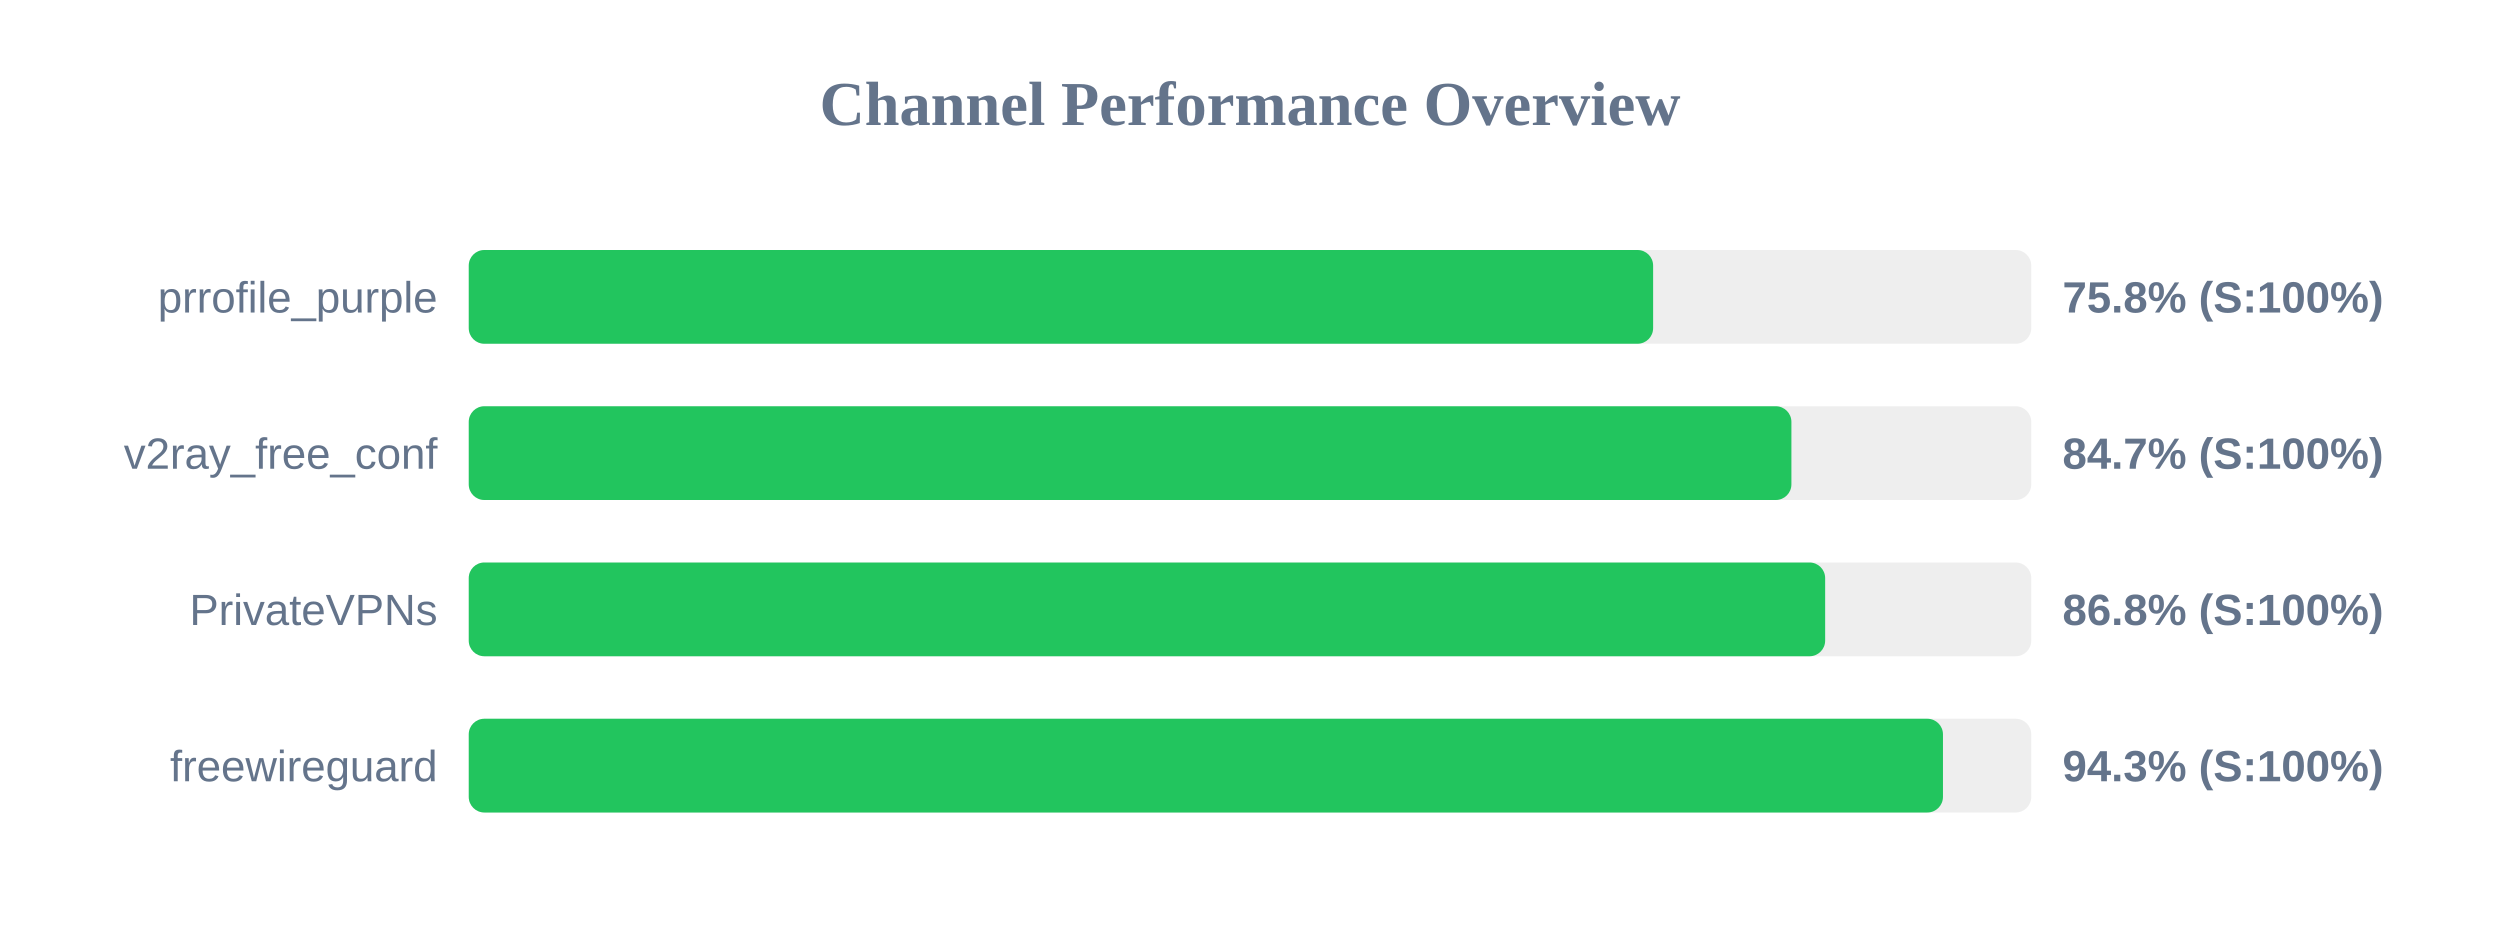
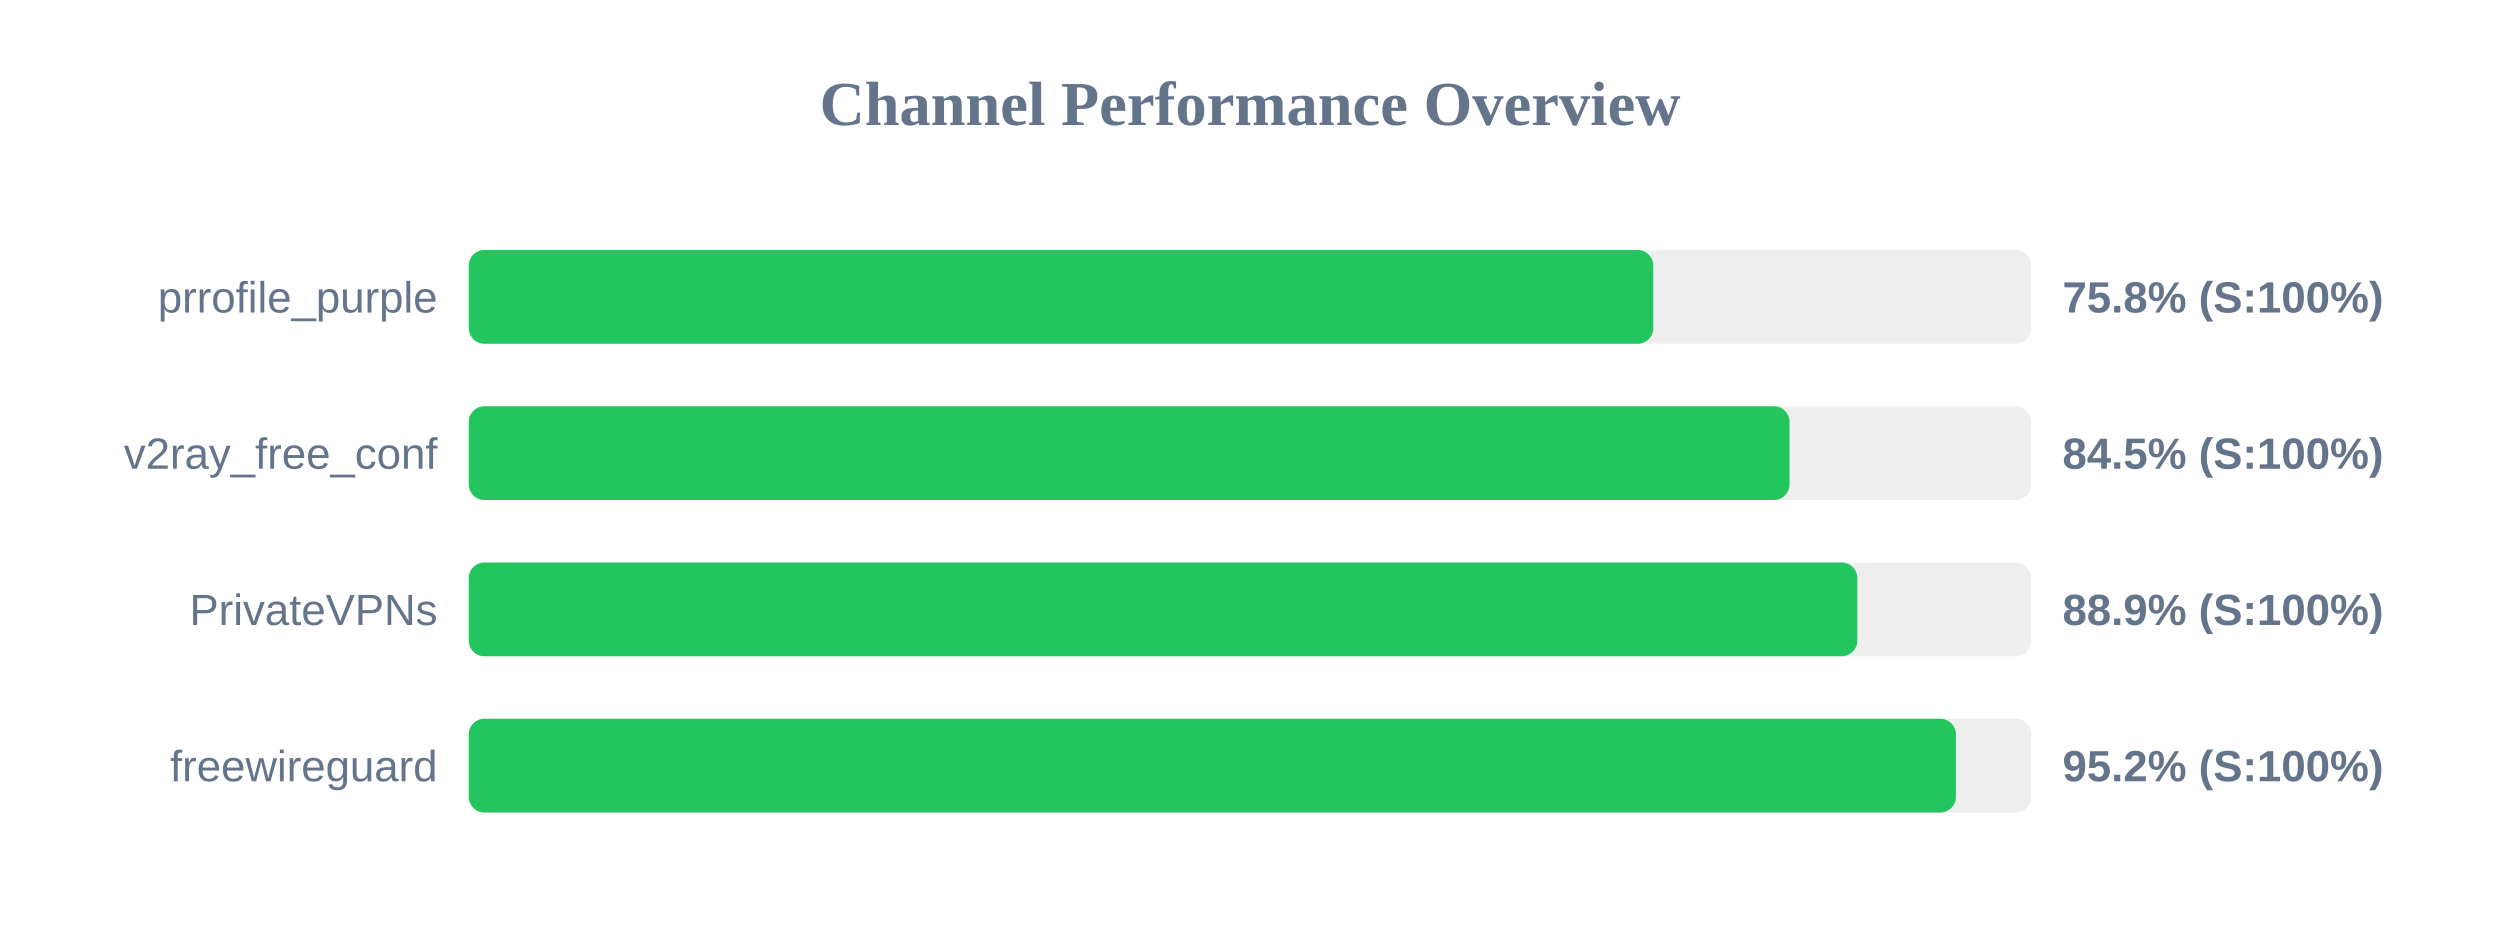
<svg xmlns="http://www.w3.org/2000/svg" width="800" height="300" version="1.1">
  <style>
        .row { font: 14px Arial; fill: #64748b; }
        .score { font: bold 14px Arial; fill: #64748b; }
    </style>
  <text x="400" y="40" text-anchor="middle" font-size="20px" font-weight="bold" fill="#64748b">Channel Performance Overview</text>
  <rect x="150" y="80" width="500" height="30" fill="#eee" rx="5" />
-   <rect x="150" y="80" width="379.0" height="30" fill="#22c55e" rx="5" />
+   <rect x="150" y="80" width="379.05" height="30" fill="#22c55e" rx="5" />
  <text x="140" y="100" text-anchor="end" class="row">prrofile_purple</text>
  <text x="660" y="100" text-anchor="start" class="score">75.8% (S:100%)</text>
  <rect x="150" y="130" width="500" height="30" fill="#eee" rx="5" />
-   <rect x="150" y="130" width="423.25" height="30" fill="#22c55e" rx="5" />
+   <rect x="150" y="130" width="422.65" height="30" fill="#22c55e" rx="5" />
  <text x="140" y="150" text-anchor="end" class="row">v2ray_free_conf</text>
-   <text x="660" y="150" text-anchor="start" class="score">84.7% (S:100%)</text>
+   <text x="660" y="150" text-anchor="start" class="score">84.5% (S:100%)</text>
  <rect x="150" y="180" width="500" height="30" fill="#eee" rx="5" />
-   <rect x="150" y="180" width="434.05" height="30" fill="#22c55e" rx="5" />
+   <rect x="150" y="180" width="444.35" height="30" fill="#22c55e" rx="5" />
  <text x="140" y="200" text-anchor="end" class="row">PrivateVPNs</text>
-   <text x="660" y="200" text-anchor="start" class="score">86.8% (S:100%)</text>
+   <text x="660" y="200" text-anchor="start" class="score">88.9% (S:100%)</text>
  <rect x="150" y="230" width="500" height="30" fill="#eee" rx="5" />
-   <rect x="150" y="230" width="471.75" height="30" fill="#22c55e" rx="5" />
+   <rect x="150" y="230" width="475.9" height="30" fill="#22c55e" rx="5" />
  <text x="140" y="250" text-anchor="end" class="row">freewireguard</text>
-   <text x="660" y="250" text-anchor="start" class="score">94.3% (S:100%)</text>
+   <text x="660" y="250" text-anchor="start" class="score">95.2% (S:100%)</text>
</svg>
